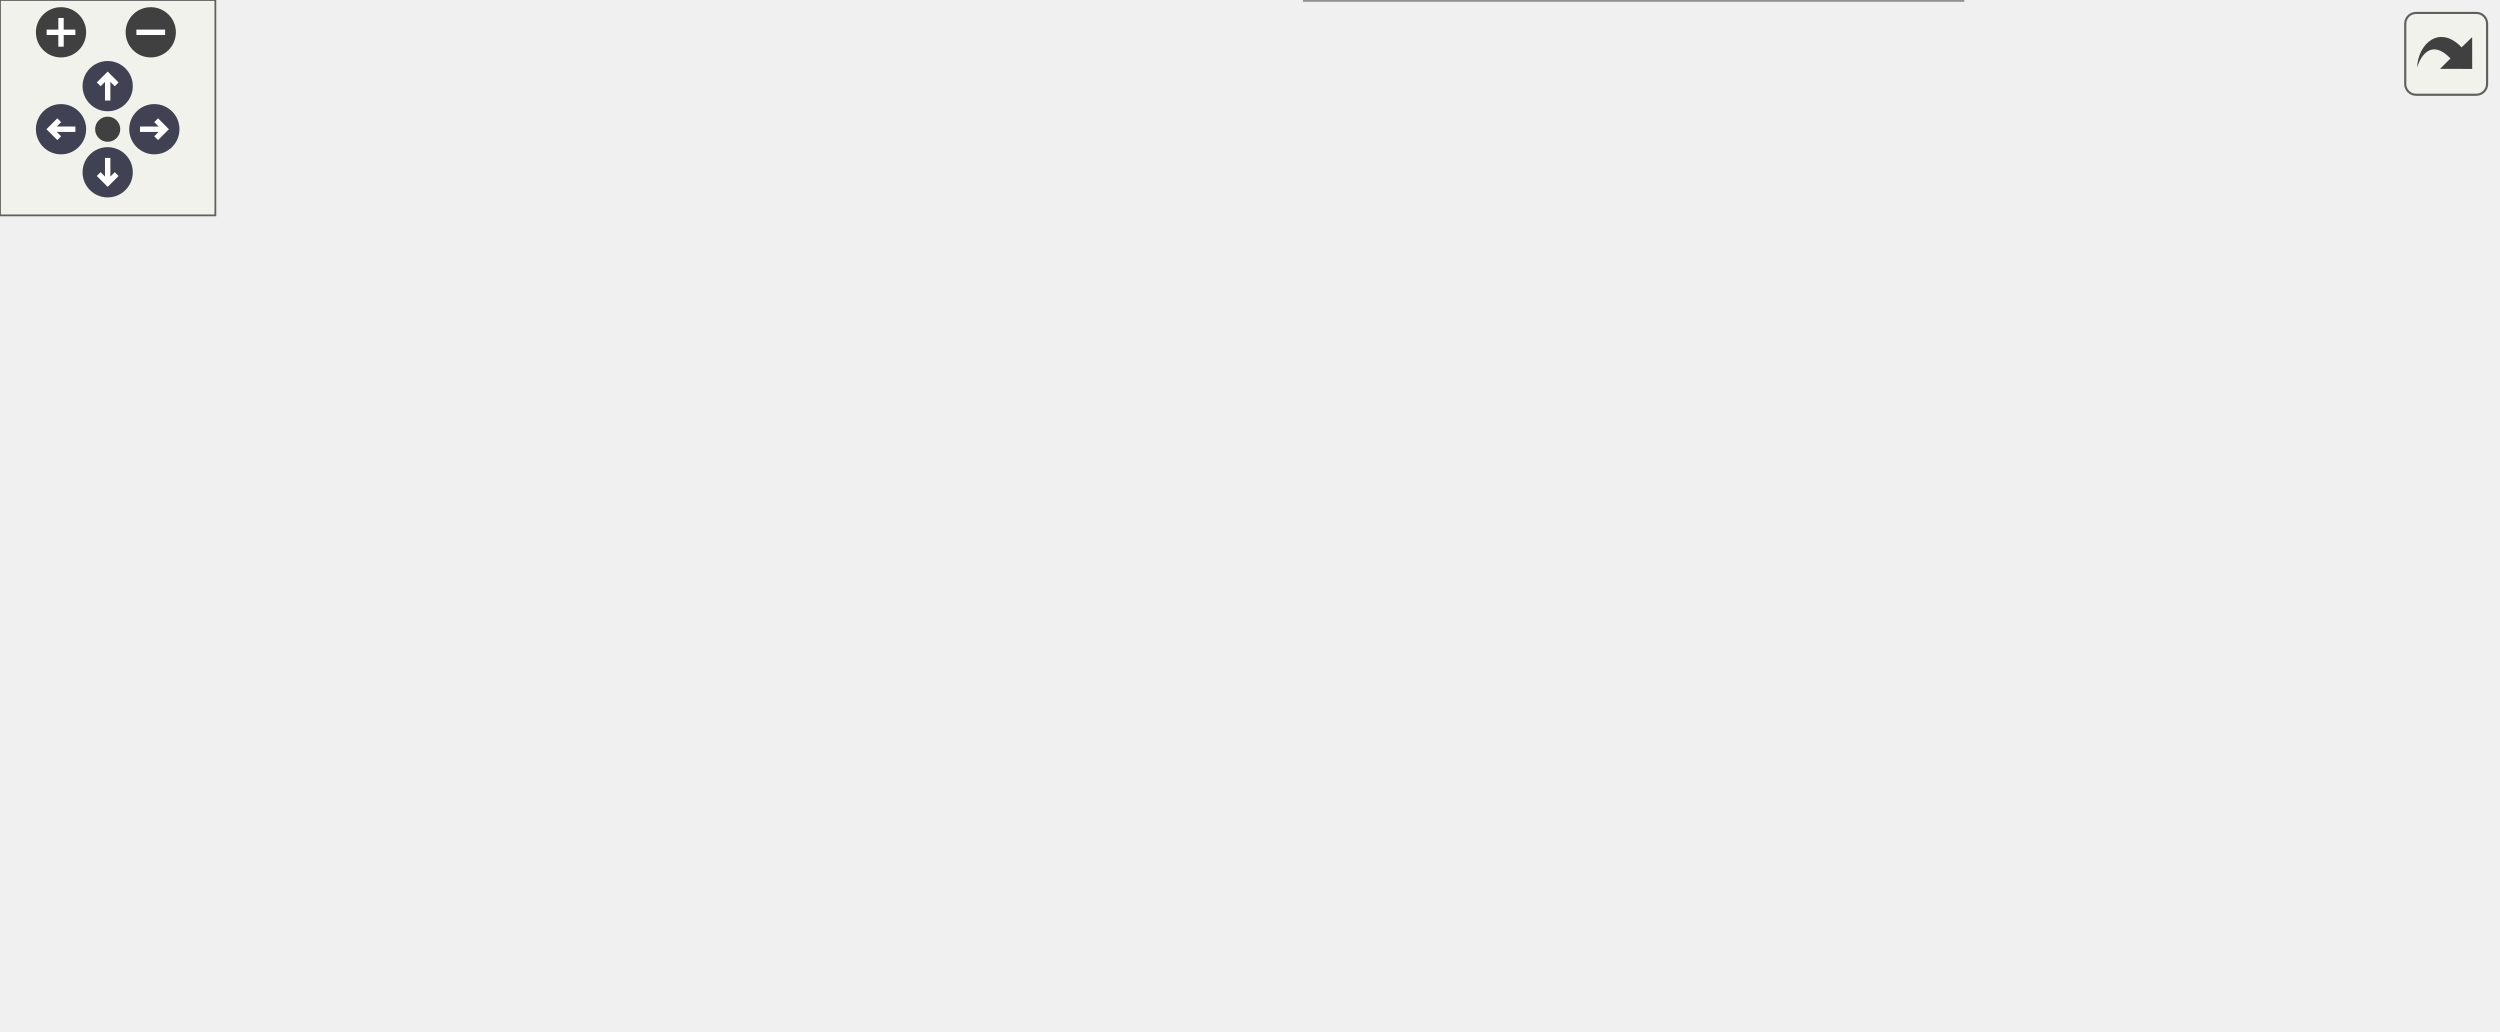
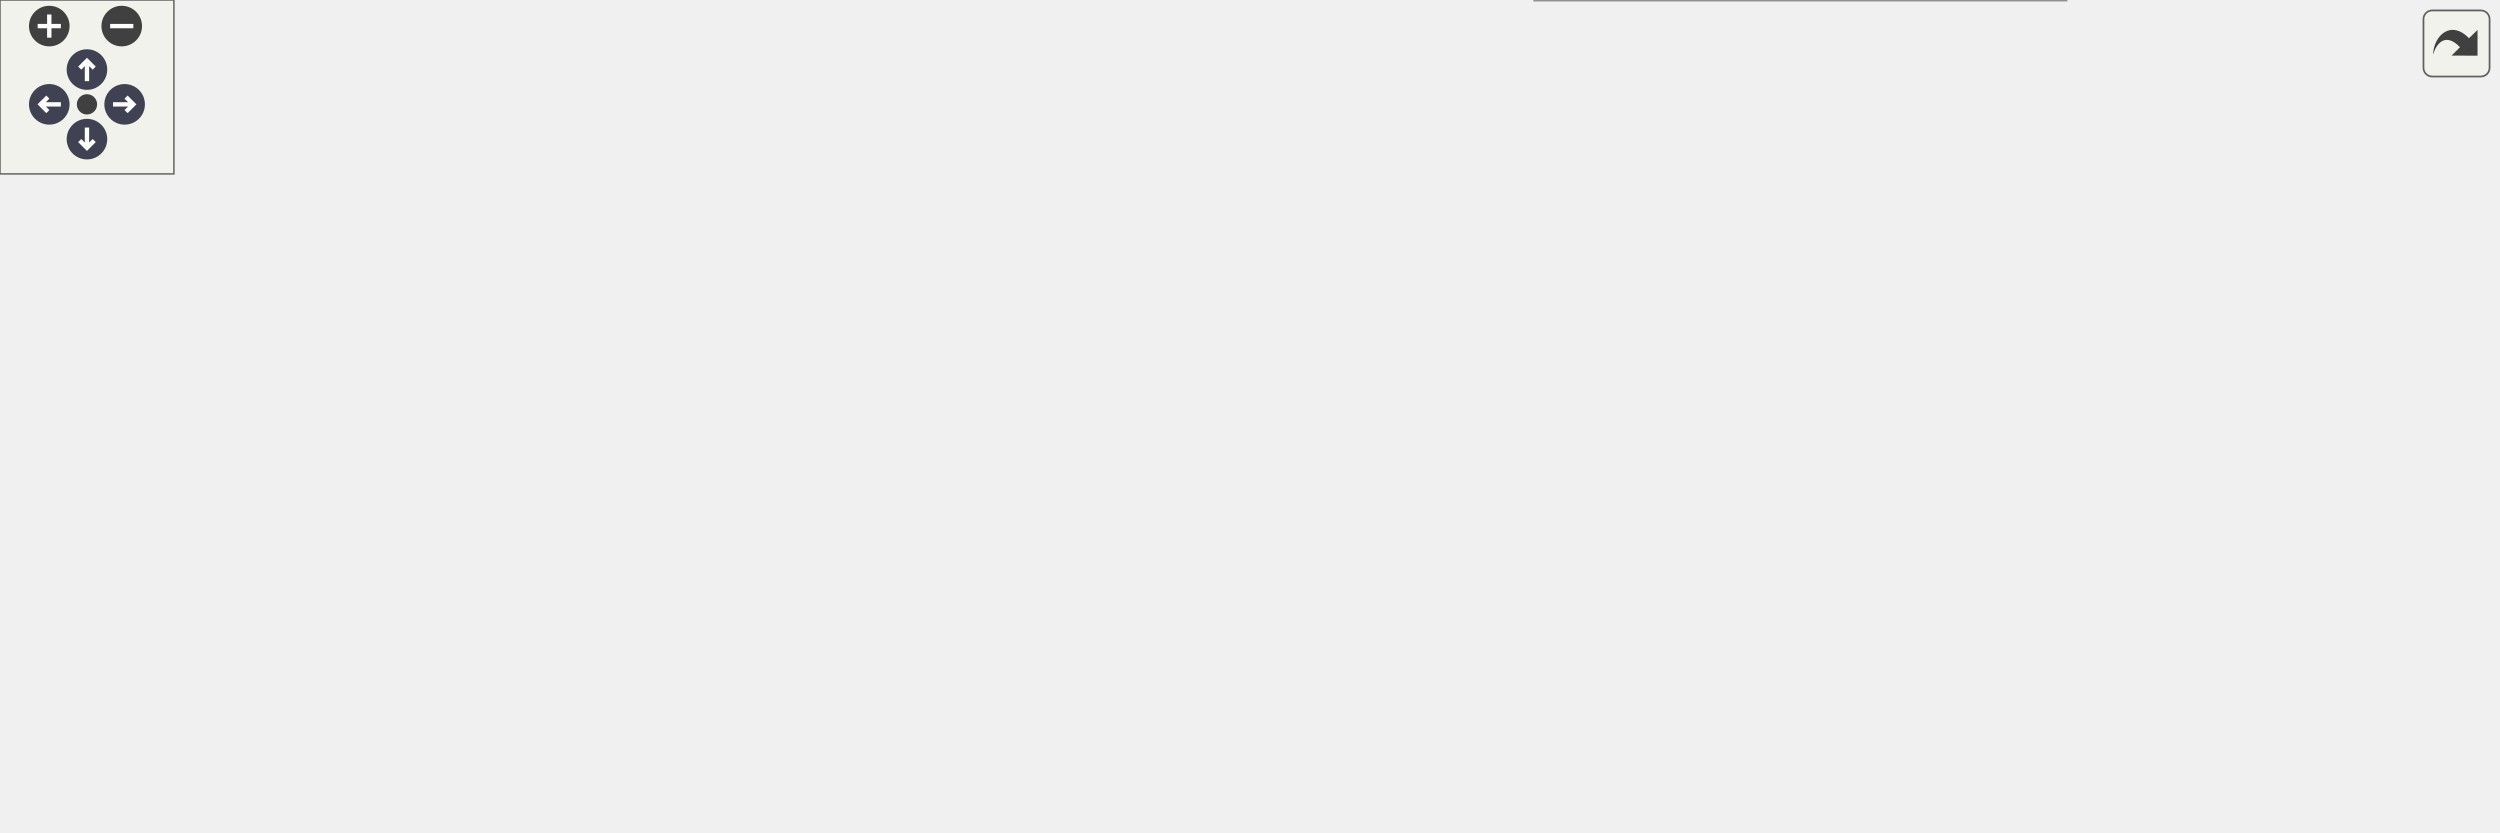
<svg xmlns="http://www.w3.org/2000/svg" xmlns:xlink="http://www.w3.org/1999/xlink" id="main" version="1.1" xml:space="preserve">
  <style type="text/css">
.node, .edge {opacity: 0.7;}
.node.selected, .edge.selected {opacity: 1;}
.edge:hover path { stroke: red; }
.edge:hover polygon { stroke: red; fill: red; }
</style>
  <defs>
    <circle id="rim" cx="0" cy="0" r="7" />
    <circle id="rim2" cx="0" cy="0" r="3.5" />
    <g id="zoomPlus">
      <use xlink:href="#rim" fill="#404040">
        <set attributeName="fill" to="#808080" begin="zoomplus.mouseover" end="zoomplus.mouseout" />
      </use>
      <path d="M-4,0h8M0,-4v8" fill="none" stroke="white" stroke-width="1.5" pointer-events="none" />
    </g>
    <g id="zoomMin">
      <use xlink:href="#rim" fill="#404040">
        <set attributeName="fill" to="#808080" begin="zoomminus.mouseover" end="zoomminus.mouseout" />
      </use>
      <path d="M-4,0h8" fill="none" stroke="white" stroke-width="1.5" pointer-events="none" />
    </g>
    <g id="arrowUp" transform="translate(30 24)">
      <use xlink:href="#rim" />
      <path pointer-events="none" fill="none" stroke="white" stroke-width="1.5" d="M0,-3.0v7 M-2.5,-0.5L0,-3.0L2.5,-0.5" />
    </g>
    <g id="arrowRight" transform="rotate(90) translate(36 -43)">
      <use xlink:href="#rim" />
      <path pointer-events="none" fill="none" stroke="white" stroke-width="1.5" d="M0,-3.0v7 M-2.5,-0.5L0,-3.0L2.5,-0.5" />
    </g>
    <g id="arrowDown" transform="rotate(180) translate(-30 -48)">
      <use xlink:href="#rim" />
      <path pointer-events="none" fill="none" stroke="white" stroke-width="1.5" d="M0,-3.0v7 M-2.5,-0.5L0,-3.0L2.5,-0.5" />
    </g>
    <g id="arrowLeft" transform="rotate(270) translate(-36 17)">
      <use xlink:href="#rim" />
      <path pointer-events="none" fill="none" stroke="white" stroke-width="1.5" d="M0,-3.0v7 M-2.5,-0.5L0,-3.0L2.5,-0.5" />
    </g>
    <g id="resetDef">
      <use xlink:href="#rim2" fill="#404040">
        <set attributeName="fill" to="#808080" begin="reset.mouseover" end="reset.mouseout" />
      </use>
    </g>
  </defs>
  <svg id="graph" class="graph">
    <g id="viewport">
      <g id="Node000001" class="node">
        <g id="a_Node000001">
          <a xlink:title=" ">
-             <polygon fill="#999999" stroke="#666666" points="161.5,-173.5 0,-173.5 0,-143 161.5,-143 161.5,-173.5" />
-             <text xml:space="preserve" text-anchor="start" x="8" y="-160" font-family="Helvetica,sans-Serif" font-size="10.00">AQNWB::NWB::NWBFile</text>
-             <text xml:space="preserve" text-anchor="middle" x="80.75" y="-148.75" font-family="Helvetica,sans-Serif" font-size="10.00">::readTimestampsReferenceTime</text>
+             <polygon fill="#999999" stroke="#666666" points="161.5,-156.5 0,-156.5 0,-126 161.5,-126 161.5,-156.5" />
+             <text xml:space="preserve" text-anchor="start" x="8" y="-143" font-family="Helvetica,sans-Serif" font-size="10.00">AQNWB::NWB::NWBFile</text>
+             <text xml:space="preserve" text-anchor="middle" x="80.75" y="-131.75" font-family="Helvetica,sans-Serif" font-size="10.00">::readTimestampsReferenceTime</text>
          </a>
        </g>
      </g>
      <g id="Node000002" class="node">
        <g id="a_Node000002">
-           <a xlink:href="class_a_q_n_w_b_1_1_n_w_b_1_1_n_w_b_file.html#aaf2e07b4e912fc34ab052d38f92e6cdd" target="_top" xlink:title="Saves the specification files for the schema.">
-             <polygon fill="white" stroke="#666666" points="520.12,-226.5 390.12,-226.5 390.12,-196 520.12,-196 520.12,-226.5" />
-             <text xml:space="preserve" text-anchor="start" x="398.12" y="-213" font-family="Helvetica,sans-Serif" font-size="10.00">AQNWB::NWB::NWBFile</text>
-             <text xml:space="preserve" text-anchor="middle" x="455.12" y="-201.75" font-family="Helvetica,sans-Serif" font-size="10.00">::cacheSpecifications</text>
+           <a xlink:href="class_a_q_n_w_b_1_1_n_w_b_1_1_n_w_b_file.html#a116bb371a6ef2fec0a442530ce4c5344" target="_top" xlink:title=" ">
+             <polygon fill="white" stroke="#666666" points="327.5,-181.5 197.5,-181.5 197.5,-151 327.5,-151 327.5,-181.5" />
+             <text xml:space="preserve" text-anchor="start" x="205.5" y="-168" font-family="Helvetica,sans-Serif" font-size="10.00">AQNWB::NWB::NWBFile</text>
+             <text xml:space="preserve" text-anchor="middle" x="262.5" y="-156.75" font-family="Helvetica,sans-Serif" font-size="10.00">::createAquisitionSeries</text>
          </a>
        </g>
      </g>
      <g id="edge1_Node000001_Node000002" class="edge">
        <g id="a_edge1_Node000001_Node000002">
          <a xlink:title=" ">
-             <path fill="none" stroke="#63b8ff" d="M161.63,-169.62C225.94,-178.77 315.7,-191.55 378.77,-200.53" />
-             <polygon fill="#63b8ff" stroke="#63b8ff" points="377.94,-203.94 388.34,-201.89 378.93,-197.01 377.94,-203.94" />
+             <path fill="none" stroke="#63b8ff" d="M161.9,-152.4C169.92,-153.51 178.04,-154.64 186.01,-155.75" />
+             <polygon fill="#63b8ff" stroke="#63b8ff" points="185.25,-159.18 195.64,-157.09 186.22,-152.25 185.25,-159.18" />
+           </a>
+         </g>
+       </g>
+       <g id="Node000010" class="node">
+         <g id="a_Node000010">
+           <a xlink:href="class_a_q_n_w_b_1_1_n_w_b_1_1_n_w_b_file.html#a4c5e30290b87e858aea55a327e835e77" target="_top" xlink:title=" ">
+             <polygon fill="white" stroke="#666666" points="327.5,-132.5 197.5,-132.5 197.5,-102 327.5,-102 327.5,-132.5" />
+             <text xml:space="preserve" text-anchor="start" x="205.5" y="-119" font-family="Helvetica,sans-Serif" font-size="10.00">AQNWB::NWB::NWBFile</text>
+             <text xml:space="preserve" text-anchor="middle" x="262.5" y="-107.75" font-family="Helvetica,sans-Serif" font-size="10.00">::readAquisitionSeries</text>
+           </a>
+         </g>
+       </g>
+       <g id="edge10_Node000001_Node000010" class="edge">
+         <g id="a_edge10_Node000001_Node000010">
+           <a xlink:title=" ">
+             <path fill="none" stroke="#63b8ff" d="M161.9,-130.55C169.83,-129.49 177.85,-128.42 185.73,-127.37" />
+             <polygon fill="#63b8ff" stroke="#63b8ff" points="186.19,-130.84 195.64,-126.04 185.27,-123.9 186.19,-130.84" />
+           </a>
+         </g>
+       </g>
+       <g id="Node000003" class="node">
+         <g id="a_Node000003">
+           <a xlink:href="class_a_q_n_w_b_1_1_n_w_b_1_1_n_w_b_file.html#aaf2e07b4e912fc34ab052d38f92e6cdd" target="_top" xlink:title="Saves the specification files for the schema.">
+             <polygon fill="white" stroke="#666666" points="686.12,-226.5 556.12,-226.5 556.12,-196 686.12,-196 686.12,-226.5" />
+             <text xml:space="preserve" text-anchor="start" x="564.12" y="-213" font-family="Helvetica,sans-Serif" font-size="10.00">AQNWB::NWB::NWBFile</text>
+             <text xml:space="preserve" text-anchor="middle" x="621.12" y="-201.75" font-family="Helvetica,sans-Serif" font-size="10.00">::cacheSpecifications</text>
+           </a>
+         </g>
+       </g>
+       <g id="edge2_Node000002_Node000003" class="edge">
+         <g id="a_edge2_Node000002_Node000003">
+           <a xlink:title=" ">
+             <path fill="none" stroke="#63b8ff" d="M327.67,-174.35C388.58,-182.03 480.16,-193.59 544.57,-201.72" />
+             <polygon fill="#63b8ff" stroke="#63b8ff" points="544.01,-205.17 554.37,-202.95 544.89,-198.23 544.01,-205.17" />
+           </a>
+         </g>
+       </g>
+       <g id="Node000005" class="node">
+         <g id="a_Node000005">
+           <a xlink:href="class_a_q_n_w_b_1_1_n_w_b_1_1_n_w_b_file.html#a71bd7b910a7ec89bdaf36304d67bfef1" target="_top" xlink:title="Creates the default file structure. Note, this function will fail if the file is in a mode where new ...">
+             <polygon fill="white" stroke="#666666" points="493.5,-152.5 363.5,-152.5 363.5,-122 493.5,-122 493.5,-152.5" />
+             <text xml:space="preserve" text-anchor="start" x="371.5" y="-139" font-family="Helvetica,sans-Serif" font-size="10.00">AQNWB::NWB::NWBFile</text>
+             <text xml:space="preserve" text-anchor="middle" x="428.5" y="-127.75" font-family="Helvetica,sans-Serif" font-size="10.00">::createFileStructure</text>
+           </a>
+         </g>
+       </g>
+       <g id="edge4_Node000002_Node000005" class="edge">
+         <g id="a_edge4_Node000002_Node000005">
+           <a xlink:title=" ">
+             <path fill="none" stroke="#63b8ff" d="M327.85,-154.87C335.71,-153.48 343.81,-152.05 351.83,-150.63" />
+             <polygon fill="#63b8ff" stroke="#63b8ff" points="352.34,-154.09 361.58,-148.91 351.12,-147.2 352.34,-154.09" />
          </a>
        </g>
      </g>
      <g id="Node000004" class="node">
        <g id="a_Node000004">
-           <a xlink:href="class_a_q_n_w_b_1_1_n_w_b_1_1_n_w_b_file.html#a71bd7b910a7ec89bdaf36304d67bfef1" target="_top" xlink:title="Creates the default file structure. Note, this function will fail if the file is in a mode where new ...">
-             <polygon fill="white" stroke="#666666" points="327.5,-152.5 197.5,-152.5 197.5,-122 327.5,-122 327.5,-152.5" />
-             <text xml:space="preserve" text-anchor="start" x="205.5" y="-139" font-family="Helvetica,sans-Serif" font-size="10.00">AQNWB::NWB::NWBFile</text>
-             <text xml:space="preserve" text-anchor="middle" x="262.5" y="-127.75" font-family="Helvetica,sans-Serif" font-size="10.00">::createFileStructure</text>
-           </a>
-         </g>
-       </g>
-       <g id="edge3_Node000001_Node000004" class="edge">
-         <g id="a_edge3_Node000001_Node000004">
-           <a xlink:title=" ">
-             <path fill="none" stroke="#63b8ff" d="M161.9,-148.89C169.83,-147.96 177.85,-147.02 185.73,-146.1" />
-             <polygon fill="#63b8ff" stroke="#63b8ff" points="186.11,-149.58 195.64,-144.94 185.3,-142.63 186.11,-149.58" />
-           </a>
-         </g>
-       </g>
-       <g id="Node000003" class="node">
-         <g id="a_Node000003">
          <a xlink:href="namespace_a_q_n_w_b.html#a31983dbaaa85c2e355b9687fc0ef1881" target="_top" xlink:title="Merge two paths into a single path, handling extra trailing and starting &quot;/&quot;.">
-             <polygon fill="white" stroke="#666666" points="695.5,-220.88 582.75,-220.88 582.75,-201.62 695.5,-201.62 695.5,-220.88" />
-             <text xml:space="preserve" text-anchor="middle" x="639.12" y="-207.38" font-family="Helvetica,sans-Serif" font-size="10.00">AQNWB::mergePaths</text>
-           </a>
-         </g>
-       </g>
-       <g id="edge2_Node000002_Node000003" class="edge">
-         <g id="a_edge2_Node000002_Node000003">
-           <a xlink:title=" ">
-             <path fill="none" stroke="#63b8ff" d="M520.55,-211.25C537,-211.25 554.72,-211.25 571.29,-211.25" />
-             <polygon fill="#63b8ff" stroke="#63b8ff" points="571.03,-214.75 581.03,-211.25 571.03,-207.75 571.03,-214.75" />
-           </a>
-         </g>
-       </g>
-       <g id="edge4_Node000004_Node000002" class="edge">
-         <g id="a_edge4_Node000004_Node000002">
-           <a xlink:title=" ">
-             <path fill="none" stroke="#63b8ff" d="M291.75,-152.86C311.44,-163.29 338.55,-176.79 363.5,-186.25 369.03,-188.35 374.81,-190.35 380.67,-192.25" />
-             <polygon fill="#63b8ff" stroke="#63b8ff" points="379.2,-195.46 389.79,-195.09 381.28,-188.77 379.2,-195.46" />
-           </a>
-         </g>
-       </g>
-       <g id="Node000005" class="node">
-         <g id="a_Node000005">
-           <a xlink:href="class_a_q_n_w_b_1_1_s_p_e_c_1_1_namespace_registry.html#aceded37c693bb2f6aa21a5945a13557c" target="_top" xlink:title="Get all registered namespaces.">
-             <polygon fill="white" stroke="#666666" points="546.75,-177.5 363.5,-177.5 363.5,-147 546.75,-147 546.75,-177.5" />
-             <text xml:space="preserve" text-anchor="start" x="371.5" y="-164" font-family="Helvetica,sans-Serif" font-size="10.00">AQNWB::SPEC::NamespaceRegistry</text>
-             <text xml:space="preserve" text-anchor="middle" x="455.12" y="-152.75" font-family="Helvetica,sans-Serif" font-size="10.00">::getAllNamespaces</text>
-           </a>
-         </g>
-       </g>
-       <g id="edge5_Node000004_Node000005" class="edge">
-         <g id="a_edge5_Node000004_Node000005">
-           <a xlink:title=" ">
-             <path fill="none" stroke="#63b8ff" d="M327.77,-145.68C335.57,-146.7 343.69,-147.77 351.87,-148.84" />
-             <polygon fill="#63b8ff" stroke="#63b8ff" points="351.18,-152.28 361.55,-150.11 352.09,-145.34 351.18,-152.28" />
+             <polygon fill="white" stroke="#666666" points="861.5,-220.88 748.75,-220.88 748.75,-201.62 861.5,-201.62 861.5,-220.88" />
+             <text xml:space="preserve" text-anchor="middle" x="805.12" y="-207.38" font-family="Helvetica,sans-Serif" font-size="10.00">AQNWB::mergePaths</text>
+           </a>
+         </g>
+       </g>
+       <g id="edge3_Node000003_Node000004" class="edge">
+         <g id="a_edge3_Node000003_Node000004">
+           <a xlink:title=" ">
+             <path fill="none" stroke="#63b8ff" d="M686.55,-211.25C703,-211.25 720.72,-211.25 737.29,-211.25" />
+             <polygon fill="#63b8ff" stroke="#63b8ff" points="737.03,-214.75 747.03,-211.25 737.03,-207.75 737.03,-214.75" />
+           </a>
+         </g>
+       </g>
+       <g id="edge5_Node000005_Node000003" class="edge">
+         <g id="a_edge5_Node000005_Node000003">
+           <a xlink:title=" ">
+             <path fill="none" stroke="#63b8ff" d="M457.75,-152.86C477.44,-163.29 504.55,-176.79 529.5,-186.25 535.03,-188.35 540.81,-190.35 546.67,-192.25" />
+             <polygon fill="#63b8ff" stroke="#63b8ff" points="545.2,-195.46 555.79,-195.09 547.28,-188.77 545.2,-195.46" />
          </a>
        </g>
      </g>
      <g id="Node000006" class="node">
        <g id="a_Node000006">
-           <a xlink:href="class_a_q_n_w_b_1_1_n_w_b_1_1_registered_type.html#a651f3d7e5cc28dc93888e8a821c5aa1c" target="_top" xlink:title="Get the schema namespace of the class type.">
-             <polygon fill="white" stroke="#666666" points="534.38,-128.5 375.88,-128.5 375.88,-98 534.38,-98 534.38,-128.5" />
-             <text xml:space="preserve" text-anchor="start" x="383.88" y="-115" font-family="Helvetica,sans-Serif" font-size="10.00">AQNWB::NWB::RegisteredType</text>
-             <text xml:space="preserve" text-anchor="middle" x="455.12" y="-103.75" font-family="Helvetica,sans-Serif" font-size="10.00">::getNamespace</text>
-           </a>
-         </g>
-       </g>
-       <g id="edge6_Node000004_Node000006" class="edge">
-         <g id="a_edge6_Node000004_Node000006">
-           <a xlink:title=" ">
-             <path fill="none" stroke="#63b8ff" d="M327.77,-129.16C339.52,-127.68 351.98,-126.11 364.31,-124.56" />
-             <polygon fill="#63b8ff" stroke="#63b8ff" points="364.6,-128.05 374.08,-123.33 363.72,-121.1 364.6,-128.05" />
+           <a xlink:href="class_a_q_n_w_b_1_1_s_p_e_c_1_1_namespace_registry.html#aceded37c693bb2f6aa21a5945a13557c" target="_top" xlink:title="Get all registered namespaces.">
+             <polygon fill="white" stroke="#666666" points="712.75,-177.5 529.5,-177.5 529.5,-147 712.75,-147 712.75,-177.5" />
+             <text xml:space="preserve" text-anchor="start" x="537.5" y="-164" font-family="Helvetica,sans-Serif" font-size="10.00">AQNWB::SPEC::NamespaceRegistry</text>
+             <text xml:space="preserve" text-anchor="middle" x="621.12" y="-152.75" font-family="Helvetica,sans-Serif" font-size="10.00">::getAllNamespaces</text>
+           </a>
+         </g>
+       </g>
+       <g id="edge6_Node000005_Node000006" class="edge">
+         <g id="a_edge6_Node000005_Node000006">
+           <a xlink:title=" ">
+             <path fill="none" stroke="#63b8ff" d="M493.77,-145.68C501.57,-146.7 509.69,-147.77 517.87,-148.84" />
+             <polygon fill="#63b8ff" stroke="#63b8ff" points="517.18,-152.28 527.55,-150.11 518.09,-145.34 517.18,-152.28" />
          </a>
        </g>
      </g>
      <g id="Node000007" class="node">
        <g id="a_Node000007">
-           <a xlink:href="class_a_q_n_w_b_1_1_n_w_b_1_1_registered_type.html#a150f881ad61cb8352eea7ddba47bc6ad" target="_top" xlink:title="Get the name of the class type.">
-             <polygon fill="white" stroke="#666666" points="534.38,-79.5 375.88,-79.5 375.88,-49 534.38,-49 534.38,-79.5" />
-             <text xml:space="preserve" text-anchor="start" x="383.88" y="-66" font-family="Helvetica,sans-Serif" font-size="10.00">AQNWB::NWB::RegisteredType</text>
-             <text xml:space="preserve" text-anchor="middle" x="455.12" y="-54.75" font-family="Helvetica,sans-Serif" font-size="10.00">::getTypeName</text>
-           </a>
-         </g>
-       </g>
-       <g id="edge7_Node000004_Node000007" class="edge">
-         <g id="a_edge7_Node000004_Node000007">
-           <a xlink:title=" ">
-             <path fill="none" stroke="#63b8ff" d="M292.65,-121.55C312.28,-111.41 338.97,-98.44 363.5,-89.25 369.14,-87.14 375.03,-85.12 380.99,-83.2" />
-             <polygon fill="#63b8ff" stroke="#63b8ff" points="381.78,-86.62 390.3,-80.33 379.71,-79.94 381.78,-86.62" />
+           <a xlink:href="class_a_q_n_w_b_1_1_n_w_b_1_1_registered_type.html#a651f3d7e5cc28dc93888e8a821c5aa1c" target="_top" xlink:title="Get the schema namespace of the class type.">
+             <polygon fill="white" stroke="#666666" points="700.38,-128.5 541.88,-128.5 541.88,-98 700.38,-98 700.38,-128.5" />
+             <text xml:space="preserve" text-anchor="start" x="549.88" y="-115" font-family="Helvetica,sans-Serif" font-size="10.00">AQNWB::NWB::RegisteredType</text>
+             <text xml:space="preserve" text-anchor="middle" x="621.12" y="-103.75" font-family="Helvetica,sans-Serif" font-size="10.00">::getNamespace</text>
+           </a>
+         </g>
+       </g>
+       <g id="edge7_Node000005_Node000007" class="edge">
+         <g id="a_edge7_Node000005_Node000007">
+           <a xlink:title=" ">
+             <path fill="none" stroke="#63b8ff" d="M493.77,-129.16C505.52,-127.68 517.98,-126.11 530.31,-124.56" />
+             <polygon fill="#63b8ff" stroke="#63b8ff" points="530.6,-128.05 540.08,-123.33 529.72,-121.1 530.6,-128.05" />
          </a>
        </g>
      </g>
      <g id="Node000008" class="node">
        <g id="a_Node000008">
+           <a xlink:href="class_a_q_n_w_b_1_1_n_w_b_1_1_registered_type.html#a150f881ad61cb8352eea7ddba47bc6ad" target="_top" xlink:title="Get the name of the class type.">
+             <polygon fill="white" stroke="#666666" points="700.38,-79.5 541.88,-79.5 541.88,-49 700.38,-49 700.38,-79.5" />
+             <text xml:space="preserve" text-anchor="start" x="549.88" y="-66" font-family="Helvetica,sans-Serif" font-size="10.00">AQNWB::NWB::RegisteredType</text>
+             <text xml:space="preserve" text-anchor="middle" x="621.12" y="-54.75" font-family="Helvetica,sans-Serif" font-size="10.00">::getTypeName</text>
+           </a>
+         </g>
+       </g>
+       <g id="edge8_Node000005_Node000008" class="edge">
+         <g id="a_edge8_Node000005_Node000008">
+           <a xlink:title=" ">
+             <path fill="none" stroke="#63b8ff" d="M458.65,-121.55C478.28,-111.41 504.97,-98.44 529.5,-89.25 535.14,-87.14 541.03,-85.12 546.99,-83.2" />
+             <polygon fill="#63b8ff" stroke="#63b8ff" points="547.78,-86.62 556.3,-80.33 545.71,-79.94 547.78,-86.62" />
+           </a>
+         </g>
+       </g>
+       <g id="Node000009" class="node">
+         <g id="a_Node000009">
          <a xlink:href="class_a_q_n_w_b_1_1_s_p_e_c_1_1_namespace_registry.html#a15d9c6f869f0270ad91a2af8067f5a88" target="_top" xlink:title="Get the singleton instance of the NamespaceRegistry.">
-             <polygon fill="white" stroke="#666666" points="546.75,-30.5 363.5,-30.5 363.5,0 546.75,0 546.75,-30.5" />
-             <text xml:space="preserve" text-anchor="start" x="371.5" y="-17" font-family="Helvetica,sans-Serif" font-size="10.00">AQNWB::SPEC::NamespaceRegistry</text>
-             <text xml:space="preserve" text-anchor="middle" x="455.12" y="-5.75" font-family="Helvetica,sans-Serif" font-size="10.00">::instance</text>
-           </a>
-         </g>
-       </g>
-       <g id="edge8_Node000004_Node000008" class="edge">
-         <g id="a_edge8_Node000004_Node000008">
-           <a xlink:title=" ">
-             <path fill="none" stroke="#63b8ff" d="M275.29,-121.68C292.38,-100.17 326.13,-61.63 363.5,-40.25 366.52,-38.52 369.66,-36.91 372.89,-35.4" />
-             <polygon fill="#63b8ff" stroke="#63b8ff" points="374.19,-38.65 382.04,-31.54 371.47,-32.21 374.19,-38.65" />
+             <polygon fill="white" stroke="#666666" points="712.75,-30.5 529.5,-30.5 529.5,0 712.75,0 712.75,-30.5" />
+             <text xml:space="preserve" text-anchor="start" x="537.5" y="-17" font-family="Helvetica,sans-Serif" font-size="10.00">AQNWB::SPEC::NamespaceRegistry</text>
+             <text xml:space="preserve" text-anchor="middle" x="621.12" y="-5.75" font-family="Helvetica,sans-Serif" font-size="10.00">::instance</text>
+           </a>
+         </g>
+       </g>
+       <g id="edge9_Node000005_Node000009" class="edge">
+         <g id="a_edge9_Node000005_Node000009">
+           <a xlink:title=" ">
+             <path fill="none" stroke="#63b8ff" d="M441.29,-121.68C458.38,-100.17 492.13,-61.63 529.5,-40.25 532.52,-38.52 535.66,-36.91 538.89,-35.4" />
+             <polygon fill="#63b8ff" stroke="#63b8ff" points="540.19,-38.65 548.04,-31.54 537.47,-32.21 540.19,-38.65" />
          </a>
        </g>
      </g>
    </g>
  </svg>
  <g id="navigator" transform="translate(0 0)" fill="#404254">
    <rect fill="#f2f5e9" fill-opacity="0.5" stroke="#606060" stroke-width=".5" x="0" y="0" width="60" height="60" />
    <use id="zoomplus" xlink:href="#zoomPlus" x="17" y="9" />
    <use id="zoomminus" xlink:href="#zoomMin" x="42" y="9" />
    <use id="reset" xlink:href="#resetDef" x="30" y="36" />
    <use id="arrowup" xlink:href="#arrowUp" x="0" y="0" />
    <use id="arrowright" xlink:href="#arrowRight" x="0" y="0" />
    <use id="arrowdown" xlink:href="#arrowDown" x="0" y="0" />
    <use id="arrowleft" xlink:href="#arrowLeft" x="0" y="0" />
  </g>
  <svg viewBox="0 0 15 15" width="100%" height="30px" preserveAspectRatio="xMaxYMin meet">
    <g id="arrow_out" transform="scale(0.3 0.3)">
      <a xlink:href="class_a_q_n_w_b_1_1_n_w_b_1_1_n_w_b_file_aa611b4def3f53c508ddd8ec71944ffe7_cgraph_org.svg" target="_base">
        <rect id="button" ry="5" rx="5" y="6" x="6" height="38" width="38" fill="#f2f5e9" fill-opacity="0.5" stroke="#606060" stroke-width="1.0" />
        <path id="arrow" d="M 11.5,31.437 C 11.94,20.098 22.043,11.323 32.159,21.979 L 37.069,17.246 C 37.069,17.246 37.088,32 37.088,32 L 22.16,31.978 C 22.16,31.978 26.998,27.14 26.998,27.14 C 18.529,18.264 13.292,25.23 11.5,31.437 z" style="fill:#404040;" />
      </a>
    </g>
  </svg>
  <style type="text/css">

[data-mouse-over-selected='false'] { opacity: 0.7; }
[data-mouse-over-selected='true']  { opacity: 1.0; }

</style>
</svg>
